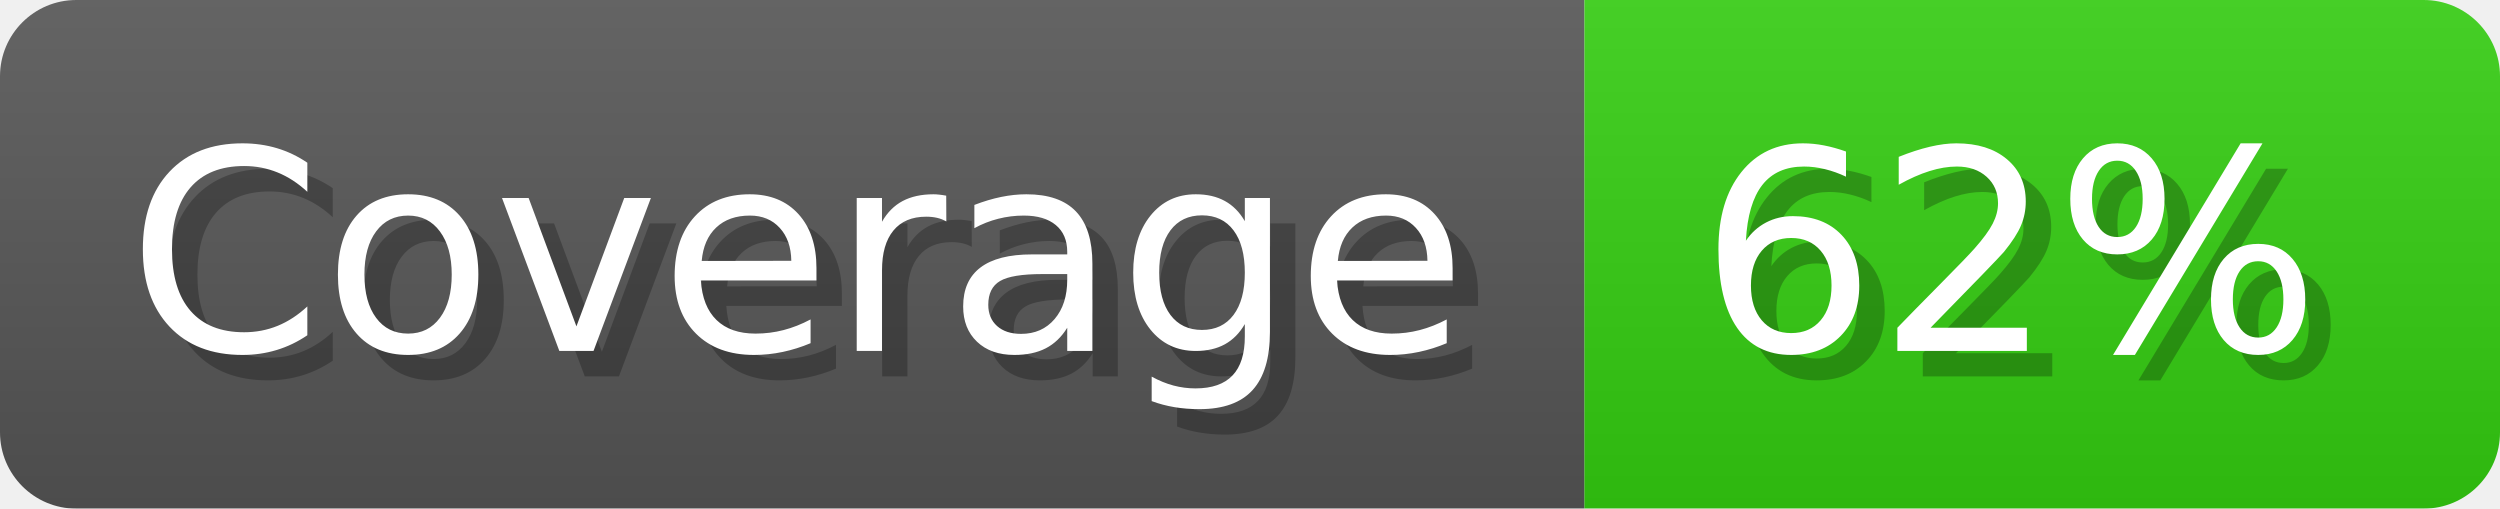
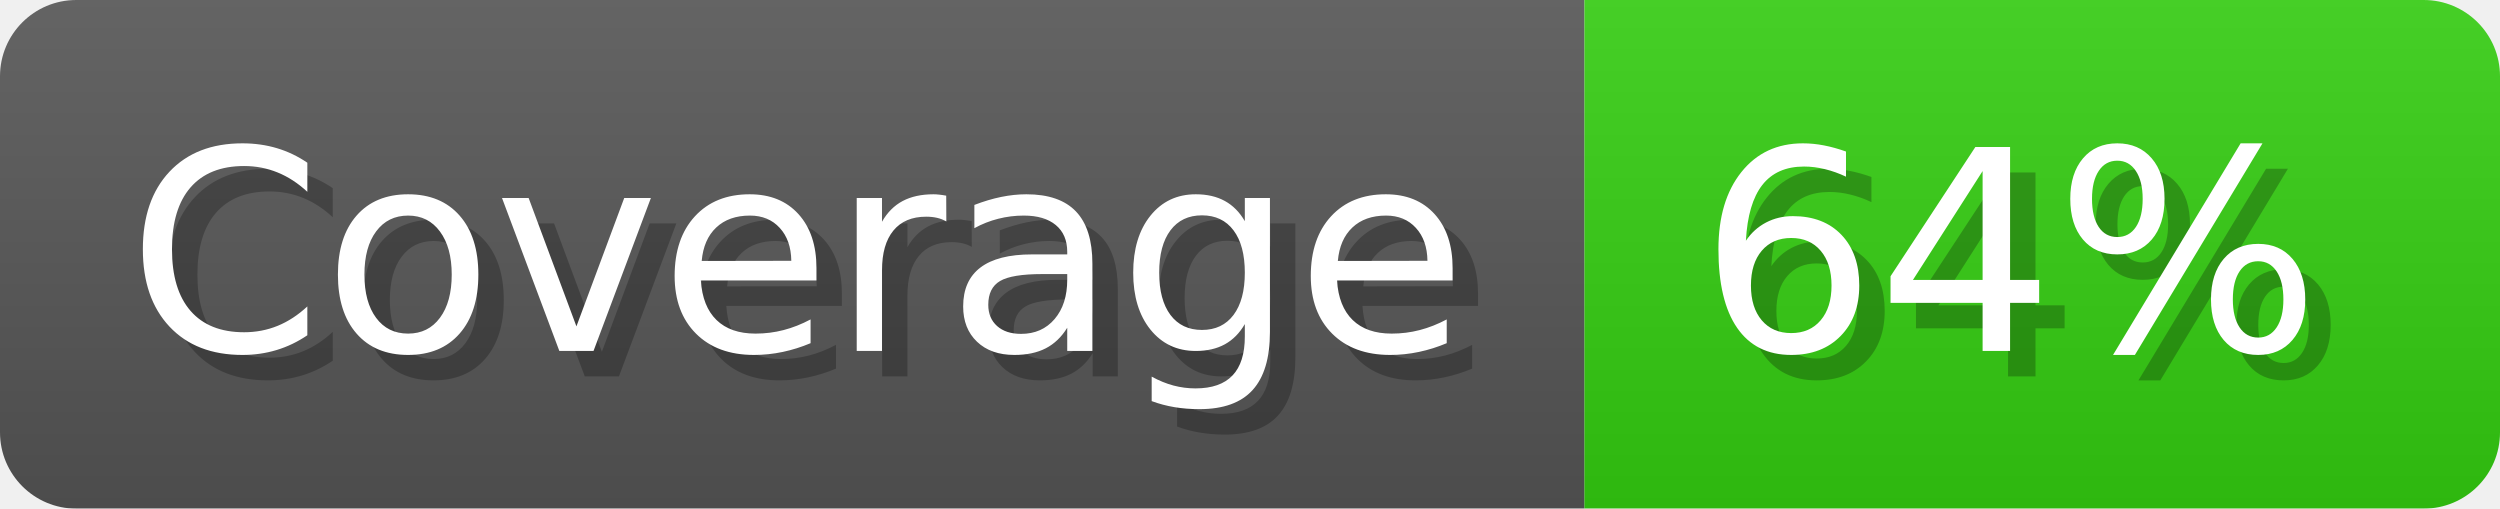
- <svg xmlns="http://www.w3.org/2000/svg" width="98.3" height="20" viewBox="0 0 983 200" role="img" aria-label="Coverage: 62%">
+ <svg xmlns="http://www.w3.org/2000/svg" width="98.3" height="20" viewBox="0 0 983 200" role="img" aria-label="Coverage: 64%">
  <linearGradient id="a" x2="0" y2="100%">
    <stop offset="0" stop-opacity=".1" stop-color="#EEE" />
    <stop offset="1" stop-opacity=".1" />
  </linearGradient>
  <mask id="m">
    <rect width="983" height="200" rx="30" fill="#FFF" />
  </mask>
  <g mask="url(#m)">
    <rect width="623" height="200" fill="#555" />
    <rect width="360" height="200" fill="#3C1" x="623" />
    <rect width="983" height="200" fill="url(#a)" />
  </g>
  <g aria-hidden="true" fill="#fff" text-anchor="start" font-family="Verdana,DejaVu Sans,sans-serif" font-size="110">
    <text x="60" y="148" textLength="523" fill="#000" opacity="0.25">Coverage</text>
    <text x="50" y="138" textLength="523">Coverage</text>
-     <text x="678" y="148" textLength="260" fill="#000" opacity="0.25">62%</text>
-     <text x="668" y="138" textLength="260">62%</text>
+     <text x="678" y="148" textLength="260" fill="#000" opacity="0.25">64%</text>
+     <text x="668" y="138" textLength="260">64%</text>
  </g>
</svg>
